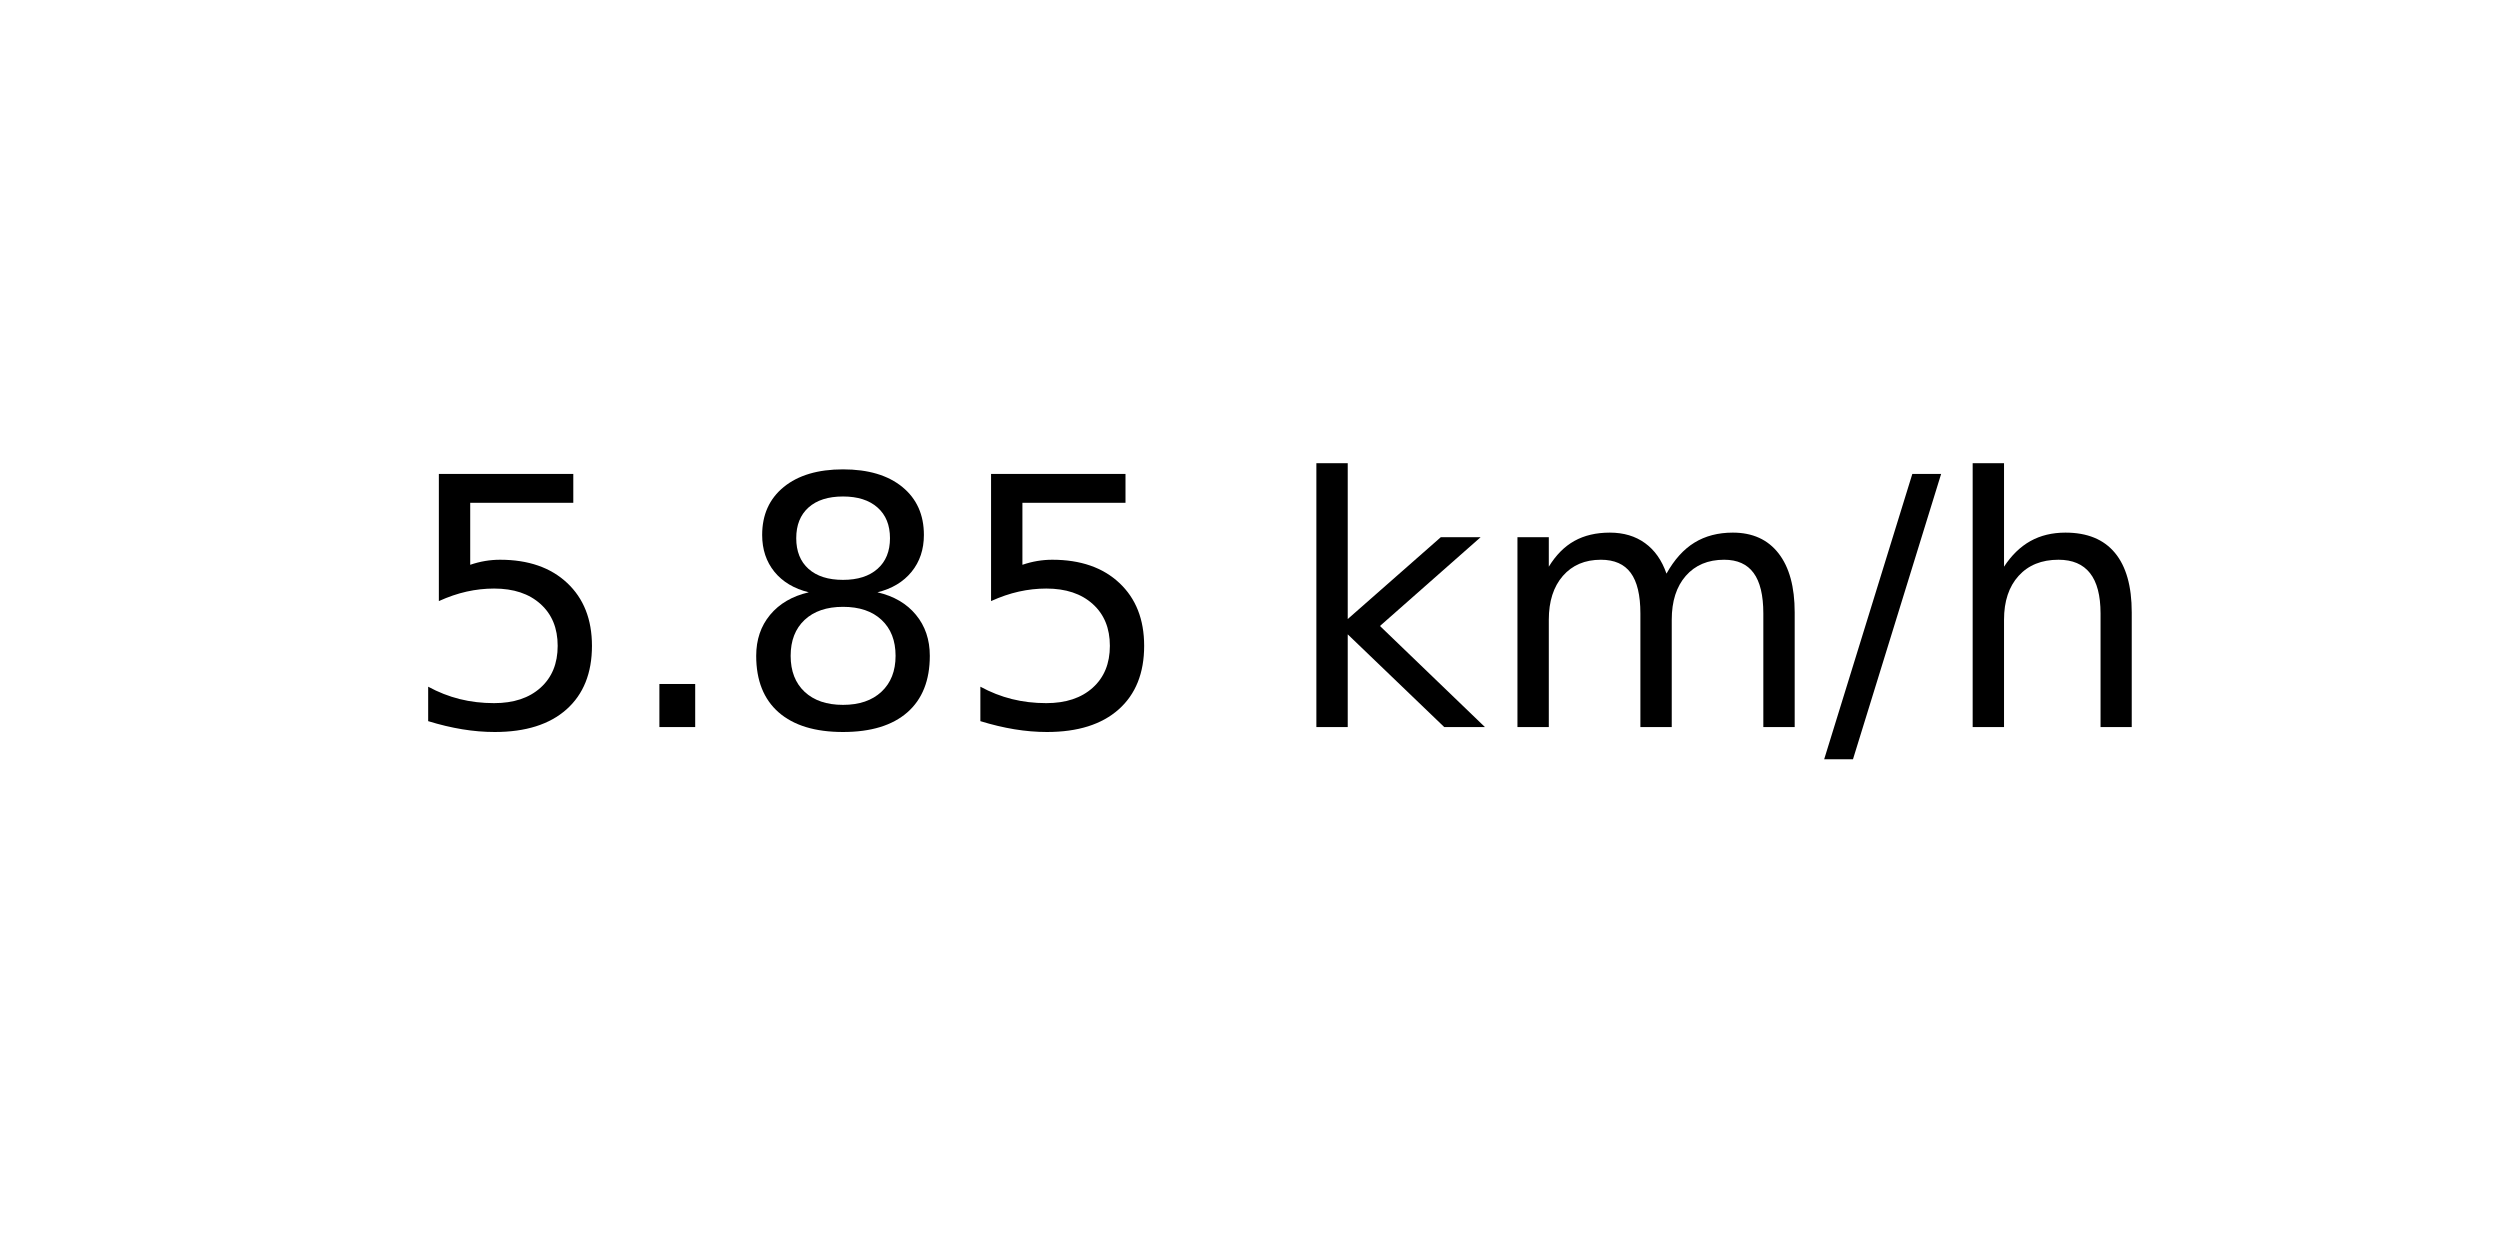
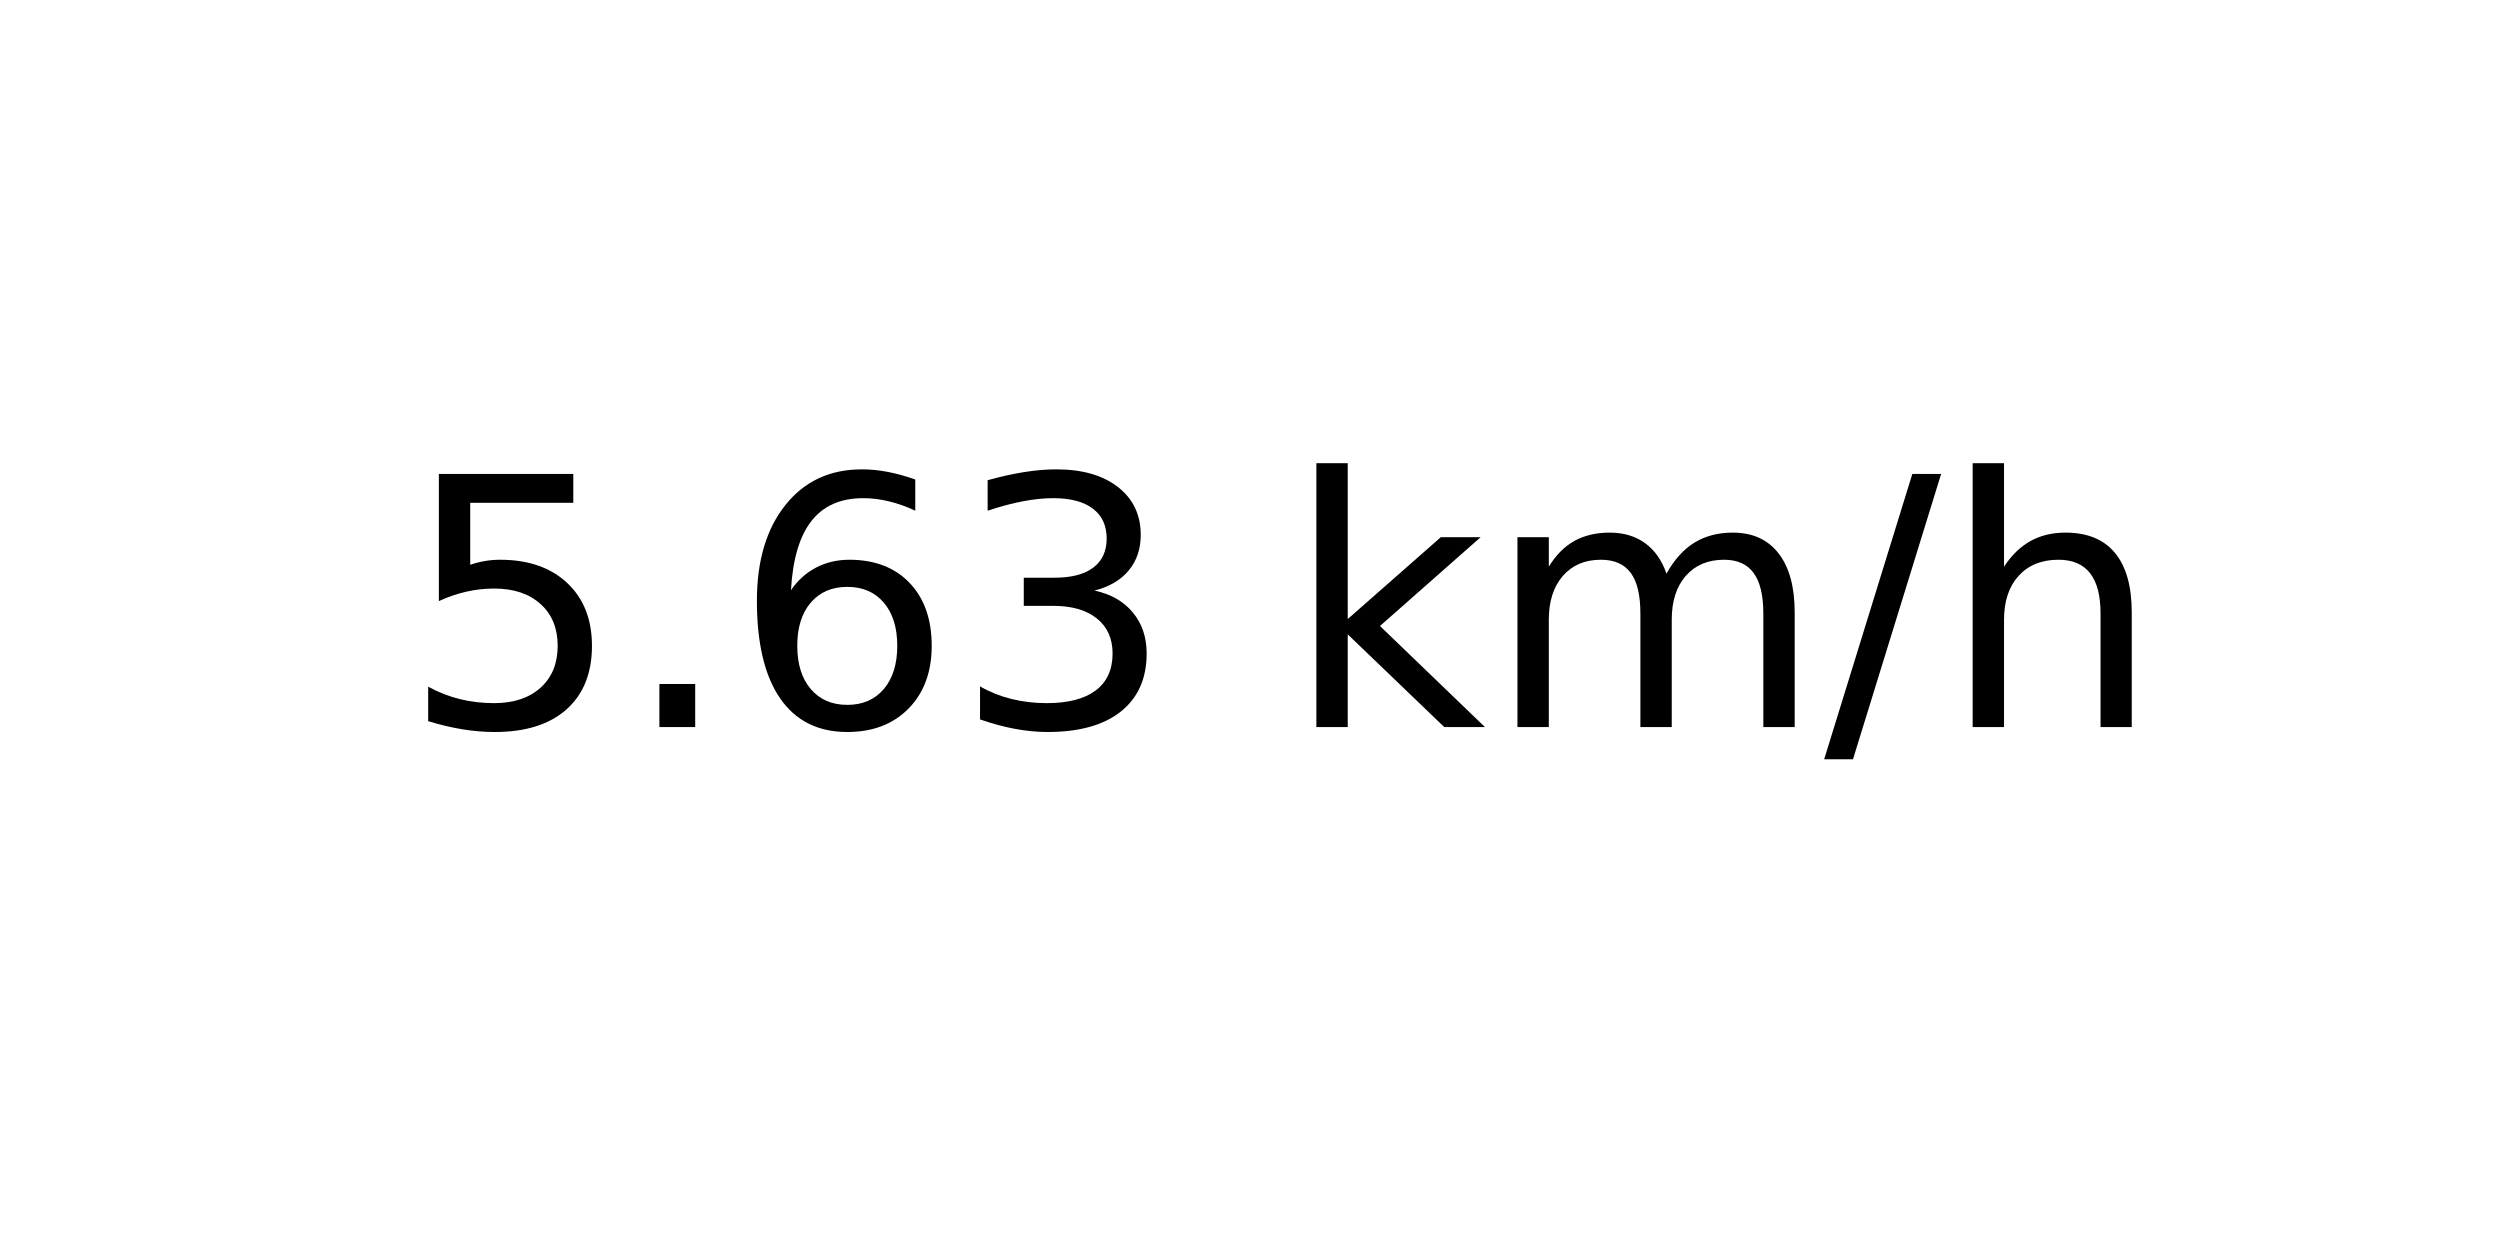
<svg xmlns="http://www.w3.org/2000/svg" xmlns:xlink="http://www.w3.org/1999/xlink" width="72pt" height="36pt" viewBox="0 0 72 36" version="1.1">
  <defs>
    <style type="text/css">*{stroke-linejoin: round; stroke-linecap: butt}</style>
  </defs>
  <g id="figure_1">
    <g id="axes_1">
      <g id="text_1">
        <g transform="translate(11.55937 20.93937) scale(0.1 -0.1)">
          <defs>
            <path id="DejaVuSans-35" d="M 691 4666  L 3169 4666  L 3169 4134  L 1269 4134  L 1269 2991  Q 1406 3038 1543 3061  Q 1681 3084 1819 3084  Q 2600 3084 3056 2656  Q 3513 2228 3513 1497  Q 3513 744 3044 326  Q 2575 -91 1722 -91  Q 1428 -91 1123 -41  Q 819 9 494 109  L 494 744  Q 775 591 1075 516  Q 1375 441 1709 441  Q 2250 441 2565 725  Q 2881 1009 2881 1497  Q 2881 1984 2565 2268  Q 2250 2553 1709 2553  Q 1456 2553 1204 2497  Q 953 2441 691 2322  L 691 4666  z " transform="scale(0.015625)" />
            <path id="DejaVuSans-2e" d="M 684 794  L 1344 794  L 1344 0  L 684 0  L 684 794  z " transform="scale(0.015625)" />
-             <path id="DejaVuSans-38" d="M 2034 2216  Q 1584 2216 1326 1975  Q 1069 1734 1069 1313  Q 1069 891 1326 650  Q 1584 409 2034 409  Q 2484 409 2743 651  Q 3003 894 3003 1313  Q 3003 1734 2745 1975  Q 2488 2216 2034 2216  z M 1403 2484  Q 997 2584 770 2862  Q 544 3141 544 3541  Q 544 4100 942 4425  Q 1341 4750 2034 4750  Q 2731 4750 3128 4425  Q 3525 4100 3525 3541  Q 3525 3141 3298 2862  Q 3072 2584 2669 2484  Q 3125 2378 3379 2068  Q 3634 1759 3634 1313  Q 3634 634 3220 271  Q 2806 -91 2034 -91  Q 1263 -91 848 271  Q 434 634 434 1313  Q 434 1759 690 2068  Q 947 2378 1403 2484  z M 1172 3481  Q 1172 3119 1398 2916  Q 1625 2713 2034 2713  Q 2441 2713 2670 2916  Q 2900 3119 2900 3481  Q 2900 3844 2670 4047  Q 2441 4250 2034 4250  Q 1625 4250 1398 4047  Q 1172 3844 1172 3481  z " transform="scale(0.015625)" />
+             <path id="DejaVuSans-36" d="M 2113 2584  Q 1688 2584 1439 2293  Q 1191 2003 1191 1497  Q 1191 994 1439 701  Q 1688 409 2113 409  Q 2538 409 2786 701  Q 3034 994 3034 1497  Q 3034 2003 2786 2293  Q 2538 2584 2113 2584  z M 3366 4563  L 3366 3988  Q 3128 4100 2886 4159  Q 2644 4219 2406 4219  Q 1781 4219 1451 3797  Q 1122 3375 1075 2522  Q 1259 2794 1537 2939  Q 1816 3084 2150 3084  Q 2853 3084 3261 2657  Q 3669 2231 3669 1497  Q 3669 778 3244 343  Q 2819 -91 2113 -91  Q 1303 -91 875 529  Q 447 1150 447 2328  Q 447 3434 972 4092  Q 1497 4750 2381 4750  Q 2619 4750 2861 4703  Q 3103 4656 3366 4563  z " transform="scale(0.015625)" />
+             <path id="DejaVuSans-33" d="M 2597 2516  Q 3050 2419 3304 2112  Q 3559 1806 3559 1356  Q 3559 666 3084 287  Q 2609 -91 1734 -91  Q 1441 -91 1130 -33  Q 819 25 488 141  L 488 750  Q 750 597 1062 519  Q 1375 441 1716 441  Q 2309 441 2620 675  Q 2931 909 2931 1356  Q 2931 1769 2642 2001  Q 2353 2234 1838 2234  L 1294 2234  L 1294 2753  L 1863 2753  Q 2328 2753 2575 2939  Q 2822 3125 2822 3475  Q 2822 3834 2567 4026  Q 2313 4219 1838 4219  Q 1578 4219 1281 4162  Q 984 4106 628 3988  L 628 4550  Q 988 4650 1302 4700  Q 1616 4750 1894 4750  Q 2613 4750 3031 4423  Q 3450 4097 3450 3541  Q 3450 3153 3228 2886  Q 3006 2619 2597 2516  z " transform="scale(0.015625)" />
            <path id="DejaVuSans-20" transform="scale(0.015625)" />
            <path id="DejaVuSans-6b" d="M 581 4863  L 1159 4863  L 1159 1991  L 2875 3500  L 3609 3500  L 1753 1863  L 3688 0  L 2938 0  L 1159 1709  L 1159 0  L 581 0  L 581 4863  z " transform="scale(0.015625)" />
            <path id="DejaVuSans-6d" d="M 3328 2828  Q 3544 3216 3844 3400  Q 4144 3584 4550 3584  Q 5097 3584 5394 3201  Q 5691 2819 5691 2113  L 5691 0  L 5113 0  L 5113 2094  Q 5113 2597 4934 2840  Q 4756 3084 4391 3084  Q 3944 3084 3684 2787  Q 3425 2491 3425 1978  L 3425 0  L 2847 0  L 2847 2094  Q 2847 2600 2669 2842  Q 2491 3084 2119 3084  Q 1678 3084 1418 2786  Q 1159 2488 1159 1978  L 1159 0  L 581 0  L 581 3500  L 1159 3500  L 1159 2956  Q 1356 3278 1631 3431  Q 1906 3584 2284 3584  Q 2666 3584 2933 3390  Q 3200 3197 3328 2828  z " transform="scale(0.015625)" />
            <path id="DejaVuSans-2f" d="M 1625 4666  L 2156 4666  L 531 -594  L 0 -594  L 1625 4666  z " transform="scale(0.015625)" />
            <path id="DejaVuSans-68" d="M 3513 2113  L 3513 0  L 2938 0  L 2938 2094  Q 2938 2591 2744 2837  Q 2550 3084 2163 3084  Q 1697 3084 1428 2787  Q 1159 2491 1159 1978  L 1159 0  L 581 0  L 581 4863  L 1159 4863  L 1159 2956  Q 1366 3272 1645 3428  Q 1925 3584 2291 3584  Q 2894 3584 3203 3211  Q 3513 2838 3513 2113  z " transform="scale(0.015625)" />
          </defs>
          <use xlink:href="#DejaVuSans-35" />
          <use xlink:href="#DejaVuSans-2e" x="63.623" />
-           <use xlink:href="#DejaVuSans-38" x="95.41" />
-           <use xlink:href="#DejaVuSans-35" x="159.033" />
+           <use xlink:href="#DejaVuSans-36" x="95.41" />
+           <use xlink:href="#DejaVuSans-33" x="159.033" />
          <use xlink:href="#DejaVuSans-20" x="222.656" />
          <use xlink:href="#DejaVuSans-6b" x="254.443" />
          <use xlink:href="#DejaVuSans-6d" x="312.354" />
          <use xlink:href="#DejaVuSans-2f" x="409.766" />
          <use xlink:href="#DejaVuSans-68" x="443.457" />
        </g>
      </g>
    </g>
  </g>
</svg>
